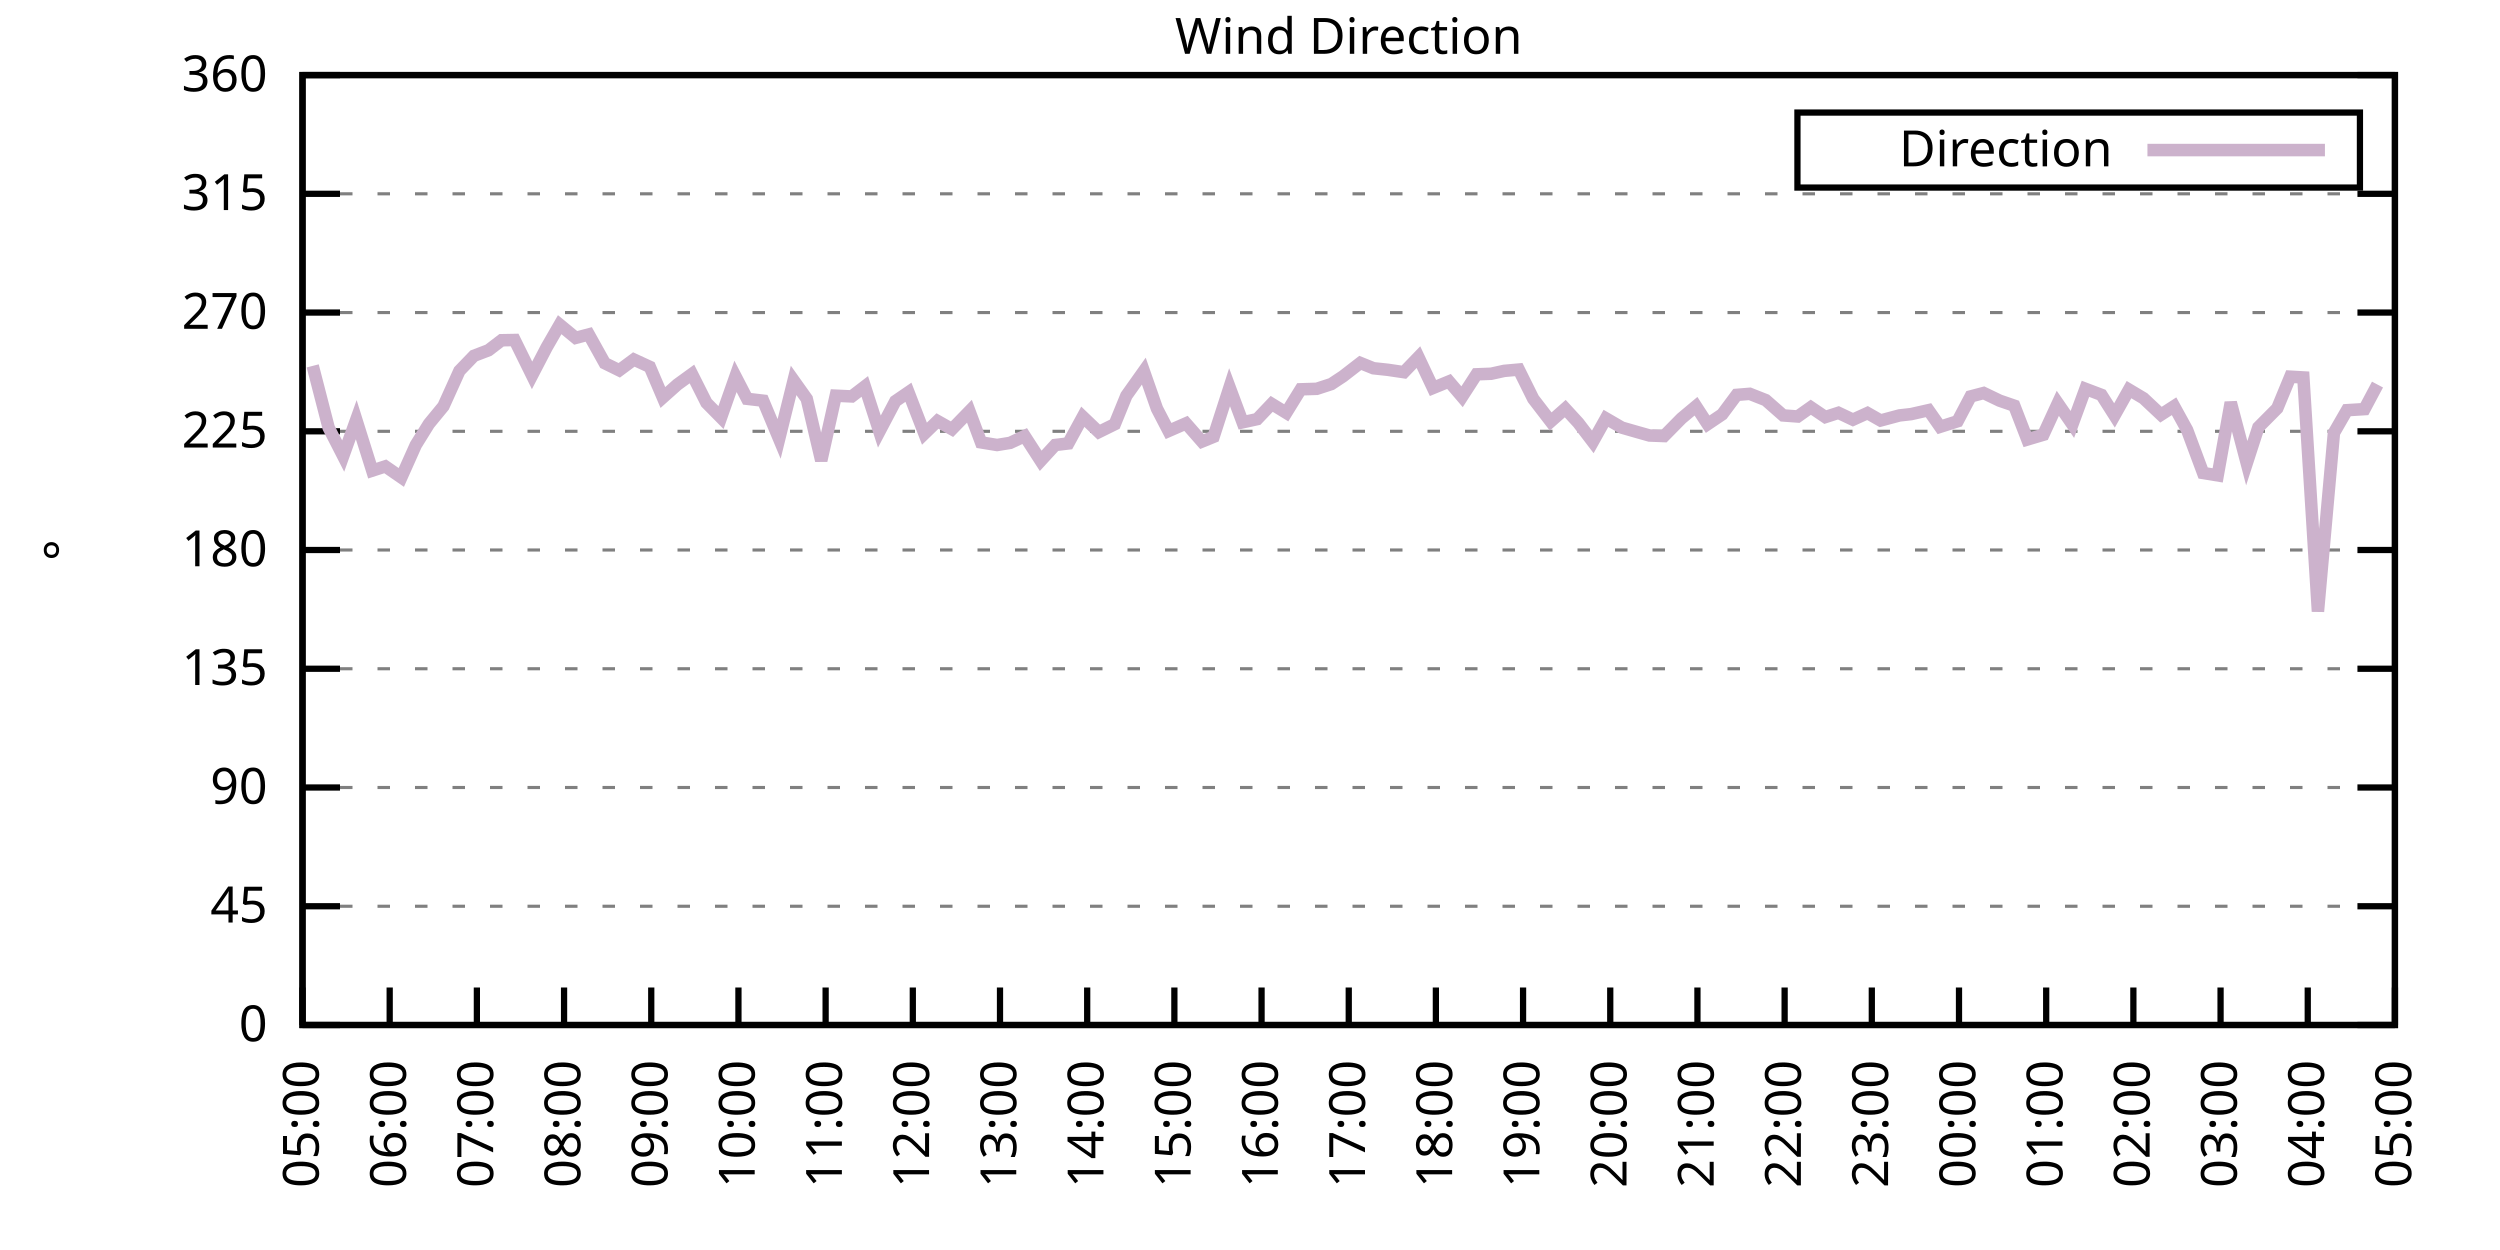
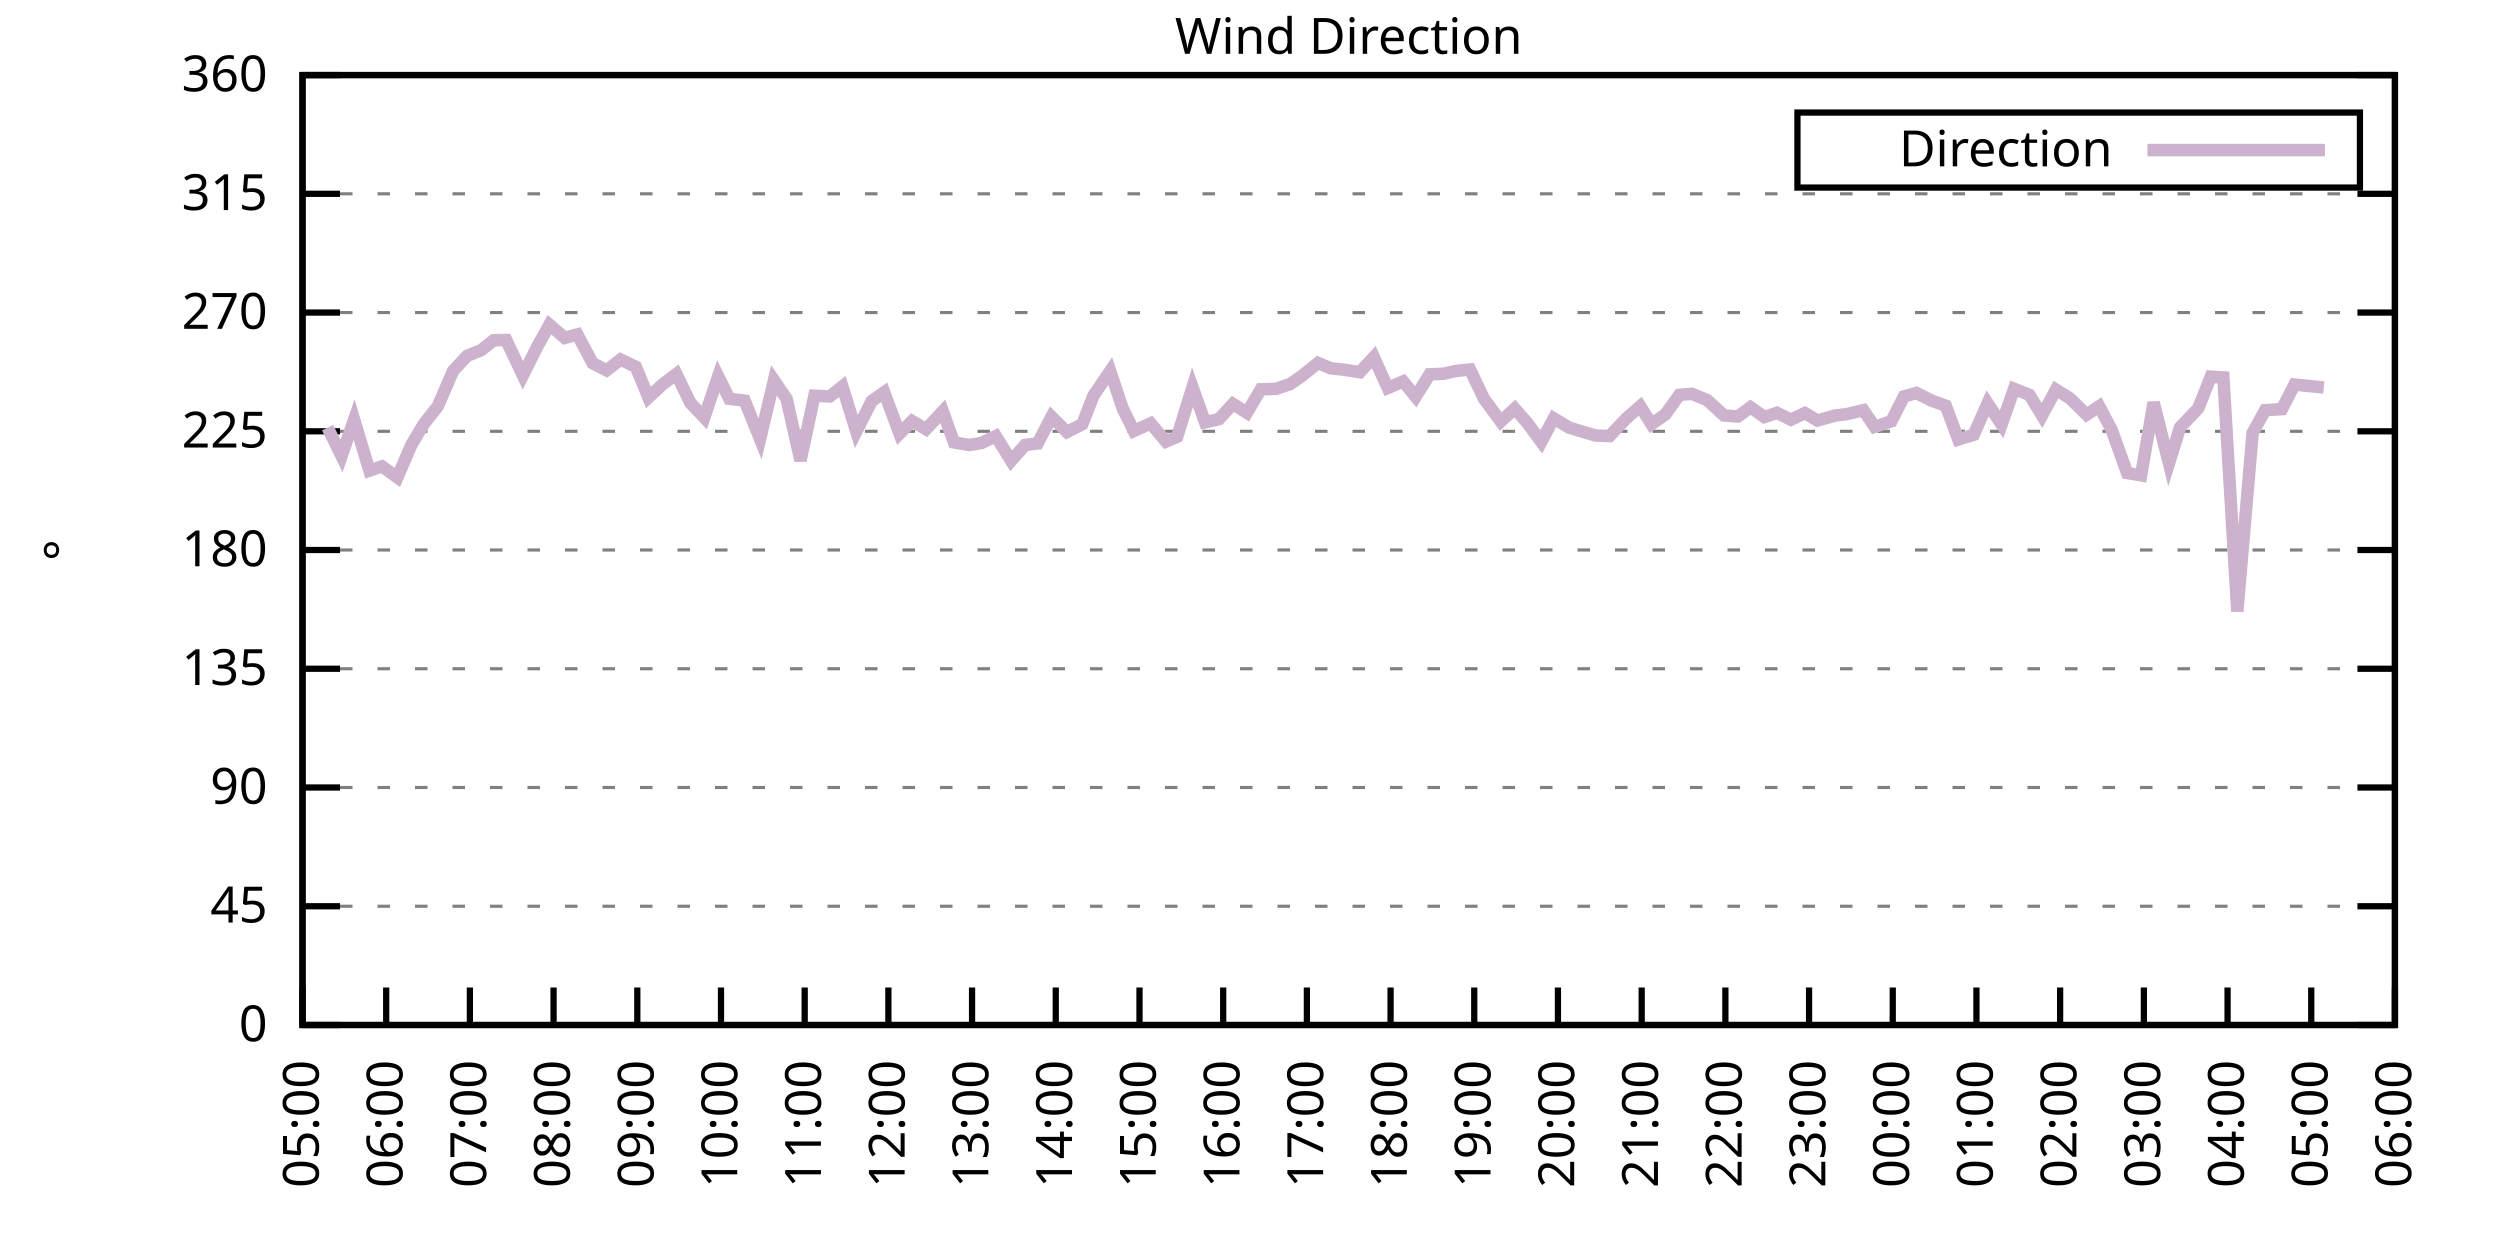
<svg xmlns="http://www.w3.org/2000/svg" xmlns:xlink="http://www.w3.org/1999/xlink" width="400" height="200" viewBox="0 0 400 200">
  <g id="gnuplot_canvas">
    <rect x="0" y="0" width="400" height="200" fill="none" />
    <defs>
      <circle id="gpDot" r="0.5" stroke-width="0.5" stroke="currentColor" />
      <path id="gpPt0" stroke-width="0.333" stroke="currentColor" d="M-1,0 h2 M0,-1 v2" />
      <path id="gpPt1" stroke-width="0.333" stroke="currentColor" d="M-1,-1 L1,1 M1,-1 L-1,1" />
      <path id="gpPt2" stroke-width="0.333" stroke="currentColor" d="M-1,0 L1,0 M0,-1 L0,1 M-1,-1 L1,1 M-1,1 L1,-1" />
      <rect id="gpPt3" stroke-width="0.333" stroke="currentColor" x="-1" y="-1" width="2" height="2" />
      <rect id="gpPt4" stroke-width="0.333" stroke="currentColor" fill="currentColor" x="-1" y="-1" width="2" height="2" />
      <circle id="gpPt5" stroke-width="0.333" stroke="currentColor" cx="0" cy="0" r="1" />
      <use xlink:href="#gpPt5" id="gpPt6" fill="currentColor" stroke="none" />
      <path id="gpPt7" stroke-width="0.333" stroke="currentColor" d="M0,-1.33 L-1.33,0.67 L1.33,0.67 z" />
      <use xlink:href="#gpPt7" id="gpPt8" fill="currentColor" stroke="none" />
      <use xlink:href="#gpPt7" id="gpPt9" stroke="currentColor" transform="rotate(180)" />
      <use xlink:href="#gpPt9" id="gpPt10" fill="currentColor" stroke="none" />
      <use xlink:href="#gpPt3" id="gpPt11" stroke="currentColor" transform="rotate(45)" />
      <use xlink:href="#gpPt11" id="gpPt12" fill="currentColor" stroke="none" />
      <path id="gpPt13" stroke-width="0.333" stroke="currentColor" d="M0,1.330 L1.265,0.411 L0.782,-1.067 L-0.782,-1.076 L-1.265,0.411 z" />
      <use xlink:href="#gpPt13" id="gpPt14" fill="currentColor" stroke="none" />
      <filter id="textbox" filterUnits="objectBoundingBox" x="0" y="0" height="1" width="1">
        <feFlood flood-color="white" flood-opacity="1" result="bgnd" />
        <feComposite in="SourceGraphic" in2="bgnd" operator="atop" />
      </filter>
      <filter id="greybox" filterUnits="objectBoundingBox" x="0" y="0" height="1" width="1">
        <feFlood flood-color="lightgrey" flood-opacity="1" result="grey" />
        <feComposite in="SourceGraphic" in2="grey" operator="atop" />
      </filter>
    </defs>
    <g fill="none" color="white" stroke="currentColor" stroke-width="1.00" stroke-linecap="butt" stroke-linejoin="miter">
</g>
    <g fill="none" color="black" stroke="currentColor" stroke-width="1.00" stroke-linecap="butt" stroke-linejoin="miter">
      <g stroke="none" shape-rendering="crispEdges">
        <polygon fill="rgb(255, 255, 255)" points="48.40,164.00 383.18,164.00 383.18,12.02 48.40,12.02 " />
      </g>
    </g>
    <g fill="none" color="black" stroke="currentColor" stroke-width="1.00" stroke-linecap="butt" stroke-linejoin="miter">
</g>
    <g fill="none" color="black" stroke="black" stroke-width="0.50" stroke-linecap="butt" stroke-linejoin="miter">
</g>
    <g fill="none" color="gray" stroke="currentColor" stroke-width="0.50" stroke-linecap="butt" stroke-linejoin="miter">
      <path stroke="gray" stroke-dasharray="2,4" class="gridline" d="M48.40,164.00 L383.19,164.00  " />
    </g>
    <g fill="none" color="gray" stroke="gray" stroke-width="1.00" stroke-linecap="butt" stroke-linejoin="miter">
</g>
    <g fill="none" color="black" stroke="currentColor" stroke-width="1.00" stroke-linecap="butt" stroke-linejoin="miter">
      <path stroke="black" d="M48.40,164.00 L54.40,164.00 M383.19,164.00 L377.19,164.00  " />
      <g transform="translate(42.80,166.60)" stroke="none" fill="black" font-family="Sans" font-size="8.00" text-anchor="end">
        <text>
          <tspan font-family="Sans"> 0</tspan>
        </text>
      </g>
    </g>
    <g fill="none" color="black" stroke="currentColor" stroke-width="1.00" stroke-linecap="butt" stroke-linejoin="miter">
</g>
    <g fill="none" color="black" stroke="black" stroke-width="0.50" stroke-linecap="butt" stroke-linejoin="miter">
</g>
    <g fill="none" color="gray" stroke="currentColor" stroke-width="0.50" stroke-linecap="butt" stroke-linejoin="miter">
      <path stroke="gray" stroke-dasharray="2,4" class="gridline" d="M48.40,145.00 L383.19,145.00  " />
    </g>
    <g fill="none" color="gray" stroke="gray" stroke-width="1.00" stroke-linecap="butt" stroke-linejoin="miter">
</g>
    <g fill="none" color="black" stroke="currentColor" stroke-width="1.00" stroke-linecap="butt" stroke-linejoin="miter">
      <path stroke="black" d="M48.40,145.00 L54.40,145.00 M383.19,145.00 L377.19,145.00  " />
      <g transform="translate(42.80,147.60)" stroke="none" fill="black" font-family="Sans" font-size="8.00" text-anchor="end">
        <text>
          <tspan font-family="Sans"> 45</tspan>
        </text>
      </g>
    </g>
    <g fill="none" color="black" stroke="currentColor" stroke-width="1.00" stroke-linecap="butt" stroke-linejoin="miter">
</g>
    <g fill="none" color="black" stroke="black" stroke-width="0.50" stroke-linecap="butt" stroke-linejoin="miter">
</g>
    <g fill="none" color="gray" stroke="currentColor" stroke-width="0.50" stroke-linecap="butt" stroke-linejoin="miter">
      <path stroke="gray" stroke-dasharray="2,4" class="gridline" d="M48.40,126.00 L383.19,126.00  " />
    </g>
    <g fill="none" color="gray" stroke="gray" stroke-width="1.00" stroke-linecap="butt" stroke-linejoin="miter">
</g>
    <g fill="none" color="black" stroke="currentColor" stroke-width="1.00" stroke-linecap="butt" stroke-linejoin="miter">
      <path stroke="black" d="M48.40,126.00 L54.40,126.00 M383.19,126.00 L377.19,126.00  " />
      <g transform="translate(42.80,128.60)" stroke="none" fill="black" font-family="Sans" font-size="8.00" text-anchor="end">
        <text>
          <tspan font-family="Sans"> 90</tspan>
        </text>
      </g>
    </g>
    <g fill="none" color="black" stroke="currentColor" stroke-width="1.00" stroke-linecap="butt" stroke-linejoin="miter">
</g>
    <g fill="none" color="black" stroke="black" stroke-width="0.50" stroke-linecap="butt" stroke-linejoin="miter">
</g>
    <g fill="none" color="gray" stroke="currentColor" stroke-width="0.50" stroke-linecap="butt" stroke-linejoin="miter">
      <path stroke="gray" stroke-dasharray="2,4" class="gridline" d="M48.40,107.00 L383.19,107.00  " />
    </g>
    <g fill="none" color="gray" stroke="gray" stroke-width="1.00" stroke-linecap="butt" stroke-linejoin="miter">
</g>
    <g fill="none" color="black" stroke="currentColor" stroke-width="1.00" stroke-linecap="butt" stroke-linejoin="miter">
      <path stroke="black" d="M48.40,107.00 L54.40,107.00 M383.19,107.00 L377.19,107.00  " />
      <g transform="translate(42.80,109.60)" stroke="none" fill="black" font-family="Sans" font-size="8.00" text-anchor="end">
        <text>
          <tspan font-family="Sans"> 135</tspan>
        </text>
      </g>
    </g>
    <g fill="none" color="black" stroke="currentColor" stroke-width="1.00" stroke-linecap="butt" stroke-linejoin="miter">
</g>
    <g fill="none" color="black" stroke="black" stroke-width="0.50" stroke-linecap="butt" stroke-linejoin="miter">
</g>
    <g fill="none" color="gray" stroke="currentColor" stroke-width="0.50" stroke-linecap="butt" stroke-linejoin="miter">
      <path stroke="gray" stroke-dasharray="2,4" class="gridline" d="M48.40,88.00 L383.19,88.00  " />
    </g>
    <g fill="none" color="gray" stroke="gray" stroke-width="1.00" stroke-linecap="butt" stroke-linejoin="miter">
</g>
    <g fill="none" color="black" stroke="currentColor" stroke-width="1.00" stroke-linecap="butt" stroke-linejoin="miter">
      <path stroke="black" d="M48.40,88.00 L54.40,88.00 M383.19,88.00 L377.19,88.00  " />
      <g transform="translate(42.80,90.60)" stroke="none" fill="black" font-family="Sans" font-size="8.00" text-anchor="end">
        <text>
          <tspan font-family="Sans"> 180</tspan>
        </text>
      </g>
    </g>
    <g fill="none" color="black" stroke="currentColor" stroke-width="1.00" stroke-linecap="butt" stroke-linejoin="miter">
</g>
    <g fill="none" color="black" stroke="black" stroke-width="0.50" stroke-linecap="butt" stroke-linejoin="miter">
</g>
    <g fill="none" color="gray" stroke="currentColor" stroke-width="0.50" stroke-linecap="butt" stroke-linejoin="miter">
      <path stroke="gray" stroke-dasharray="2,4" class="gridline" d="M48.40,69.01 L383.19,69.01  " />
    </g>
    <g fill="none" color="gray" stroke="gray" stroke-width="1.00" stroke-linecap="butt" stroke-linejoin="miter">
</g>
    <g fill="none" color="black" stroke="currentColor" stroke-width="1.00" stroke-linecap="butt" stroke-linejoin="miter">
      <path stroke="black" d="M48.40,69.01 L54.40,69.01 M383.19,69.01 L377.19,69.01  " />
      <g transform="translate(42.80,71.61)" stroke="none" fill="black" font-family="Sans" font-size="8.00" text-anchor="end">
        <text>
          <tspan font-family="Sans"> 225</tspan>
        </text>
      </g>
    </g>
    <g fill="none" color="black" stroke="currentColor" stroke-width="1.00" stroke-linecap="butt" stroke-linejoin="miter">
</g>
    <g fill="none" color="black" stroke="black" stroke-width="0.50" stroke-linecap="butt" stroke-linejoin="miter">
</g>
    <g fill="none" color="gray" stroke="currentColor" stroke-width="0.50" stroke-linecap="butt" stroke-linejoin="miter">
      <path stroke="gray" stroke-dasharray="2,4" class="gridline" d="M48.40,50.01 L383.19,50.01  " />
    </g>
    <g fill="none" color="gray" stroke="gray" stroke-width="1.00" stroke-linecap="butt" stroke-linejoin="miter">
</g>
    <g fill="none" color="black" stroke="currentColor" stroke-width="1.00" stroke-linecap="butt" stroke-linejoin="miter">
      <path stroke="black" d="M48.40,50.01 L54.40,50.01 M383.19,50.01 L377.19,50.01  " />
      <g transform="translate(42.80,52.61)" stroke="none" fill="black" font-family="Sans" font-size="8.00" text-anchor="end">
        <text>
          <tspan font-family="Sans"> 270</tspan>
        </text>
      </g>
    </g>
    <g fill="none" color="black" stroke="currentColor" stroke-width="1.00" stroke-linecap="butt" stroke-linejoin="miter">
</g>
    <g fill="none" color="black" stroke="black" stroke-width="0.50" stroke-linecap="butt" stroke-linejoin="miter">
</g>
    <g fill="none" color="gray" stroke="currentColor" stroke-width="0.50" stroke-linecap="butt" stroke-linejoin="miter">
      <path stroke="gray" stroke-dasharray="2,4" class="gridline" d="M48.40,31.01 L383.19,31.01  " />
    </g>
    <g fill="none" color="gray" stroke="gray" stroke-width="1.00" stroke-linecap="butt" stroke-linejoin="miter">
</g>
    <g fill="none" color="black" stroke="currentColor" stroke-width="1.00" stroke-linecap="butt" stroke-linejoin="miter">
      <path stroke="black" d="M48.40,31.01 L54.40,31.01 M383.19,31.01 L377.19,31.01  " />
      <g transform="translate(42.80,33.61)" stroke="none" fill="black" font-family="Sans" font-size="8.00" text-anchor="end">
        <text>
          <tspan font-family="Sans"> 315</tspan>
        </text>
      </g>
    </g>
    <g fill="none" color="black" stroke="currentColor" stroke-width="1.00" stroke-linecap="butt" stroke-linejoin="miter">
</g>
    <g fill="none" color="black" stroke="black" stroke-width="0.50" stroke-linecap="butt" stroke-linejoin="miter">
</g>
    <g fill="none" color="gray" stroke="currentColor" stroke-width="0.50" stroke-linecap="butt" stroke-linejoin="miter">
      <path stroke="gray" stroke-dasharray="2,4" class="gridline" d="M48.40,12.01 L383.19,12.01  " />
    </g>
    <g fill="none" color="gray" stroke="gray" stroke-width="1.00" stroke-linecap="butt" stroke-linejoin="miter">
</g>
    <g fill="none" color="black" stroke="currentColor" stroke-width="1.00" stroke-linecap="butt" stroke-linejoin="miter">
      <path stroke="black" d="M48.40,12.01 L54.40,12.01 M383.19,12.01 L377.19,12.01  " />
      <g transform="translate(42.80,14.61)" stroke="none" fill="black" font-family="Sans" font-size="8.00" text-anchor="end">
        <text>
          <tspan font-family="Sans"> 360</tspan>
        </text>
      </g>
    </g>
    <g fill="none" color="black" stroke="currentColor" stroke-width="1.00" stroke-linecap="butt" stroke-linejoin="miter">
      <path stroke="black" d="M48.40,164.00 L48.40,158.00  " />
      <g transform="translate(51.00,169.60) rotate(270.00)" stroke="none" fill="black" font-family="Sans" font-size="8.00" text-anchor="end">
        <text>
          <tspan font-family="Sans">05:00</tspan>
        </text>
      </g>
    </g>
    <g fill="none" color="black" stroke="currentColor" stroke-width="1.00" stroke-linecap="butt" stroke-linejoin="miter">
-       <path stroke="black" d="M62.35,164.00 L62.35,158.00  " />
-       <g transform="translate(64.95,169.60) rotate(270.00)" stroke="none" fill="black" font-family="Sans" font-size="8.00" text-anchor="end">
+       <path stroke="black" d="M61.79,164.00 L61.79,158.00  " />
+       <g transform="translate(64.39,169.60) rotate(270.00)" stroke="none" fill="black" font-family="Sans" font-size="8.00" text-anchor="end">
        <text>
          <tspan font-family="Sans">06:00</tspan>
        </text>
      </g>
    </g>
    <g fill="none" color="black" stroke="currentColor" stroke-width="1.00" stroke-linecap="butt" stroke-linejoin="miter">
-       <path stroke="black" d="M76.30,164.00 L76.30,158.00  " />
-       <g transform="translate(78.90,169.60) rotate(270.00)" stroke="none" fill="black" font-family="Sans" font-size="8.00" text-anchor="end">
+       <path stroke="black" d="M75.18,164.00 L75.18,158.00  " />
+       <g transform="translate(77.78,169.60) rotate(270.00)" stroke="none" fill="black" font-family="Sans" font-size="8.00" text-anchor="end">
        <text>
          <tspan font-family="Sans">07:00</tspan>
        </text>
      </g>
    </g>
    <g fill="none" color="black" stroke="currentColor" stroke-width="1.00" stroke-linecap="butt" stroke-linejoin="miter">
-       <path stroke="black" d="M90.25,164.00 L90.25,158.00  " />
-       <g transform="translate(92.85,169.60) rotate(270.00)" stroke="none" fill="black" font-family="Sans" font-size="8.00" text-anchor="end">
+       <path stroke="black" d="M88.57,164.00 L88.57,158.00  " />
+       <g transform="translate(91.17,169.60) rotate(270.00)" stroke="none" fill="black" font-family="Sans" font-size="8.00" text-anchor="end">
        <text>
          <tspan font-family="Sans">08:00</tspan>
        </text>
      </g>
    </g>
    <g fill="none" color="black" stroke="currentColor" stroke-width="1.00" stroke-linecap="butt" stroke-linejoin="miter">
-       <path stroke="black" d="M104.20,164.00 L104.20,158.00  " />
-       <g transform="translate(106.80,169.60) rotate(270.00)" stroke="none" fill="black" font-family="Sans" font-size="8.00" text-anchor="end">
+       <path stroke="black" d="M101.97,164.00 L101.97,158.00  " />
+       <g transform="translate(104.57,169.60) rotate(270.00)" stroke="none" fill="black" font-family="Sans" font-size="8.00" text-anchor="end">
        <text>
          <tspan font-family="Sans">09:00</tspan>
        </text>
      </g>
    </g>
    <g fill="none" color="black" stroke="currentColor" stroke-width="1.00" stroke-linecap="butt" stroke-linejoin="miter">
-       <path stroke="black" d="M118.15,164.00 L118.15,158.00  " />
-       <g transform="translate(120.75,169.60) rotate(270.00)" stroke="none" fill="black" font-family="Sans" font-size="8.00" text-anchor="end">
+       <path stroke="black" d="M115.36,164.00 L115.36,158.00  " />
+       <g transform="translate(117.96,169.60) rotate(270.00)" stroke="none" fill="black" font-family="Sans" font-size="8.00" text-anchor="end">
        <text>
          <tspan font-family="Sans">10:00</tspan>
        </text>
      </g>
    </g>
    <g fill="none" color="black" stroke="currentColor" stroke-width="1.00" stroke-linecap="butt" stroke-linejoin="miter">
-       <path stroke="black" d="M132.10,164.00 L132.10,158.00  " />
-       <g transform="translate(134.70,169.60) rotate(270.00)" stroke="none" fill="black" font-family="Sans" font-size="8.00" text-anchor="end">
+       <path stroke="black" d="M128.75,164.00 L128.75,158.00  " />
+       <g transform="translate(131.35,169.60) rotate(270.00)" stroke="none" fill="black" font-family="Sans" font-size="8.00" text-anchor="end">
        <text>
          <tspan font-family="Sans">11:00</tspan>
        </text>
      </g>
    </g>
    <g fill="none" color="black" stroke="currentColor" stroke-width="1.00" stroke-linecap="butt" stroke-linejoin="miter">
-       <path stroke="black" d="M146.05,164.00 L146.05,158.00  " />
-       <g transform="translate(148.65,169.60) rotate(270.00)" stroke="none" fill="black" font-family="Sans" font-size="8.00" text-anchor="end">
+       <path stroke="black" d="M142.14,164.00 L142.14,158.00  " />
+       <g transform="translate(144.74,169.60) rotate(270.00)" stroke="none" fill="black" font-family="Sans" font-size="8.00" text-anchor="end">
        <text>
          <tspan font-family="Sans">12:00</tspan>
        </text>
      </g>
    </g>
    <g fill="none" color="black" stroke="currentColor" stroke-width="1.00" stroke-linecap="butt" stroke-linejoin="miter">
-       <path stroke="black" d="M160.00,164.00 L160.00,158.00  " />
-       <g transform="translate(162.60,169.60) rotate(270.00)" stroke="none" fill="black" font-family="Sans" font-size="8.00" text-anchor="end">
+       <path stroke="black" d="M155.53,164.00 L155.53,158.00  " />
+       <g transform="translate(158.13,169.60) rotate(270.00)" stroke="none" fill="black" font-family="Sans" font-size="8.00" text-anchor="end">
        <text>
          <tspan font-family="Sans">13:00</tspan>
        </text>
      </g>
    </g>
    <g fill="none" color="black" stroke="currentColor" stroke-width="1.00" stroke-linecap="butt" stroke-linejoin="miter">
-       <path stroke="black" d="M173.95,164.00 L173.95,158.00  " />
-       <g transform="translate(176.55,169.60) rotate(270.00)" stroke="none" fill="black" font-family="Sans" font-size="8.00" text-anchor="end">
+       <path stroke="black" d="M168.92,164.00 L168.92,158.00  " />
+       <g transform="translate(171.52,169.60) rotate(270.00)" stroke="none" fill="black" font-family="Sans" font-size="8.00" text-anchor="end">
        <text>
          <tspan font-family="Sans">14:00</tspan>
        </text>
      </g>
    </g>
    <g fill="none" color="black" stroke="currentColor" stroke-width="1.00" stroke-linecap="butt" stroke-linejoin="miter">
-       <path stroke="black" d="M187.90,164.00 L187.90,158.00  " />
-       <g transform="translate(190.50,169.60) rotate(270.00)" stroke="none" fill="black" font-family="Sans" font-size="8.00" text-anchor="end">
+       <path stroke="black" d="M182.32,164.00 L182.32,158.00  " />
+       <g transform="translate(184.92,169.60) rotate(270.00)" stroke="none" fill="black" font-family="Sans" font-size="8.00" text-anchor="end">
        <text>
          <tspan font-family="Sans">15:00</tspan>
        </text>
      </g>
    </g>
    <g fill="none" color="black" stroke="currentColor" stroke-width="1.00" stroke-linecap="butt" stroke-linejoin="miter">
-       <path stroke="black" d="M201.85,164.00 L201.85,158.00  " />
-       <g transform="translate(204.45,169.60) rotate(270.00)" stroke="none" fill="black" font-family="Sans" font-size="8.00" text-anchor="end">
+       <path stroke="black" d="M195.71,164.00 L195.71,158.00  " />
+       <g transform="translate(198.31,169.60) rotate(270.00)" stroke="none" fill="black" font-family="Sans" font-size="8.00" text-anchor="end">
        <text>
          <tspan font-family="Sans">16:00</tspan>
        </text>
      </g>
    </g>
    <g fill="none" color="black" stroke="currentColor" stroke-width="1.00" stroke-linecap="butt" stroke-linejoin="miter">
-       <path stroke="black" d="M215.80,164.00 L215.80,158.00  " />
-       <g transform="translate(218.40,169.60) rotate(270.00)" stroke="none" fill="black" font-family="Sans" font-size="8.00" text-anchor="end">
+       <path stroke="black" d="M209.10,164.00 L209.10,158.00  " />
+       <g transform="translate(211.70,169.60) rotate(270.00)" stroke="none" fill="black" font-family="Sans" font-size="8.00" text-anchor="end">
        <text>
          <tspan font-family="Sans">17:00</tspan>
        </text>
      </g>
    </g>
    <g fill="none" color="black" stroke="currentColor" stroke-width="1.00" stroke-linecap="butt" stroke-linejoin="miter">
-       <path stroke="black" d="M229.74,164.00 L229.74,158.00  " />
-       <g transform="translate(232.34,169.60) rotate(270.00)" stroke="none" fill="black" font-family="Sans" font-size="8.00" text-anchor="end">
+       <path stroke="black" d="M222.49,164.00 L222.49,158.00  " />
+       <g transform="translate(225.09,169.60) rotate(270.00)" stroke="none" fill="black" font-family="Sans" font-size="8.00" text-anchor="end">
        <text>
          <tspan font-family="Sans">18:00</tspan>
        </text>
      </g>
    </g>
    <g fill="none" color="black" stroke="currentColor" stroke-width="1.00" stroke-linecap="butt" stroke-linejoin="miter">
-       <path stroke="black" d="M243.69,164.00 L243.69,158.00  " />
-       <g transform="translate(246.29,169.60) rotate(270.00)" stroke="none" fill="black" font-family="Sans" font-size="8.00" text-anchor="end">
+       <path stroke="black" d="M235.88,164.00 L235.88,158.00  " />
+       <g transform="translate(238.48,169.60) rotate(270.00)" stroke="none" fill="black" font-family="Sans" font-size="8.00" text-anchor="end">
        <text>
          <tspan font-family="Sans">19:00</tspan>
        </text>
      </g>
    </g>
    <g fill="none" color="black" stroke="currentColor" stroke-width="1.00" stroke-linecap="butt" stroke-linejoin="miter">
-       <path stroke="black" d="M257.64,164.00 L257.64,158.00  " />
-       <g transform="translate(260.24,169.60) rotate(270.00)" stroke="none" fill="black" font-family="Sans" font-size="8.00" text-anchor="end">
+       <path stroke="black" d="M249.27,164.00 L249.27,158.00  " />
+       <g transform="translate(251.87,169.60) rotate(270.00)" stroke="none" fill="black" font-family="Sans" font-size="8.00" text-anchor="end">
        <text>
          <tspan font-family="Sans">20:00</tspan>
        </text>
      </g>
    </g>
    <g fill="none" color="black" stroke="currentColor" stroke-width="1.00" stroke-linecap="butt" stroke-linejoin="miter">
-       <path stroke="black" d="M271.59,164.00 L271.59,158.00  " />
-       <g transform="translate(274.19,169.60) rotate(270.00)" stroke="none" fill="black" font-family="Sans" font-size="8.00" text-anchor="end">
+       <path stroke="black" d="M262.67,164.00 L262.67,158.00  " />
+       <g transform="translate(265.27,169.60) rotate(270.00)" stroke="none" fill="black" font-family="Sans" font-size="8.00" text-anchor="end">
        <text>
          <tspan font-family="Sans">21:00</tspan>
        </text>
      </g>
    </g>
    <g fill="none" color="black" stroke="currentColor" stroke-width="1.00" stroke-linecap="butt" stroke-linejoin="miter">
-       <path stroke="black" d="M285.54,164.00 L285.54,158.00  " />
-       <g transform="translate(288.14,169.60) rotate(270.00)" stroke="none" fill="black" font-family="Sans" font-size="8.00" text-anchor="end">
+       <path stroke="black" d="M276.06,164.00 L276.06,158.00  " />
+       <g transform="translate(278.66,169.60) rotate(270.00)" stroke="none" fill="black" font-family="Sans" font-size="8.00" text-anchor="end">
        <text>
          <tspan font-family="Sans">22:00</tspan>
        </text>
      </g>
    </g>
    <g fill="none" color="black" stroke="currentColor" stroke-width="1.00" stroke-linecap="butt" stroke-linejoin="miter">
-       <path stroke="black" d="M299.49,164.00 L299.49,158.00  " />
-       <g transform="translate(302.09,169.60) rotate(270.00)" stroke="none" fill="black" font-family="Sans" font-size="8.00" text-anchor="end">
+       <path stroke="black" d="M289.45,164.00 L289.45,158.00  " />
+       <g transform="translate(292.05,169.60) rotate(270.00)" stroke="none" fill="black" font-family="Sans" font-size="8.00" text-anchor="end">
        <text>
          <tspan font-family="Sans">23:00</tspan>
        </text>
      </g>
    </g>
    <g fill="none" color="black" stroke="currentColor" stroke-width="1.00" stroke-linecap="butt" stroke-linejoin="miter">
-       <path stroke="black" d="M313.44,164.00 L313.44,158.00  " />
-       <g transform="translate(316.04,169.60) rotate(270.00)" stroke="none" fill="black" font-family="Sans" font-size="8.00" text-anchor="end">
+       <path stroke="black" d="M302.84,164.00 L302.84,158.00  " />
+       <g transform="translate(305.44,169.60) rotate(270.00)" stroke="none" fill="black" font-family="Sans" font-size="8.00" text-anchor="end">
        <text>
          <tspan font-family="Sans">00:00</tspan>
        </text>
      </g>
    </g>
    <g fill="none" color="black" stroke="currentColor" stroke-width="1.00" stroke-linecap="butt" stroke-linejoin="miter">
-       <path stroke="black" d="M327.39,164.00 L327.39,158.00  " />
-       <g transform="translate(329.99,169.60) rotate(270.00)" stroke="none" fill="black" font-family="Sans" font-size="8.00" text-anchor="end">
+       <path stroke="black" d="M316.23,164.00 L316.23,158.00  " />
+       <g transform="translate(318.83,169.60) rotate(270.00)" stroke="none" fill="black" font-family="Sans" font-size="8.00" text-anchor="end">
        <text>
          <tspan font-family="Sans">01:00</tspan>
        </text>
      </g>
    </g>
    <g fill="none" color="black" stroke="currentColor" stroke-width="1.00" stroke-linecap="butt" stroke-linejoin="miter">
-       <path stroke="black" d="M341.34,164.00 L341.34,158.00  " />
-       <g transform="translate(343.94,169.60) rotate(270.00)" stroke="none" fill="black" font-family="Sans" font-size="8.00" text-anchor="end">
+       <path stroke="black" d="M329.62,164.00 L329.62,158.00  " />
+       <g transform="translate(332.22,169.60) rotate(270.00)" stroke="none" fill="black" font-family="Sans" font-size="8.00" text-anchor="end">
        <text>
          <tspan font-family="Sans">02:00</tspan>
        </text>
      </g>
    </g>
    <g fill="none" color="black" stroke="currentColor" stroke-width="1.00" stroke-linecap="butt" stroke-linejoin="miter">
-       <path stroke="black" d="M355.29,164.00 L355.29,158.00  " />
-       <g transform="translate(357.89,169.60) rotate(270.00)" stroke="none" fill="black" font-family="Sans" font-size="8.00" text-anchor="end">
+       <path stroke="black" d="M343.02,164.00 L343.02,158.00  " />
+       <g transform="translate(345.62,169.60) rotate(270.00)" stroke="none" fill="black" font-family="Sans" font-size="8.00" text-anchor="end">
        <text>
          <tspan font-family="Sans">03:00</tspan>
        </text>
      </g>
    </g>
    <g fill="none" color="black" stroke="currentColor" stroke-width="1.00" stroke-linecap="butt" stroke-linejoin="miter">
-       <path stroke="black" d="M369.24,164.00 L369.24,158.00  " />
-       <g transform="translate(371.84,169.60) rotate(270.00)" stroke="none" fill="black" font-family="Sans" font-size="8.00" text-anchor="end">
+       <path stroke="black" d="M356.41,164.00 L356.41,158.00  " />
+       <g transform="translate(359.01,169.60) rotate(270.00)" stroke="none" fill="black" font-family="Sans" font-size="8.00" text-anchor="end">
        <text>
          <tspan font-family="Sans">04:00</tspan>
+         </text>
+       </g>
+     </g>
+     <g fill="none" color="black" stroke="currentColor" stroke-width="1.00" stroke-linecap="butt" stroke-linejoin="miter">
+       <path stroke="black" d="M369.80,164.00 L369.80,158.00  " />
+       <g transform="translate(372.40,169.60) rotate(270.00)" stroke="none" fill="black" font-family="Sans" font-size="8.00" text-anchor="end">
+         <text>
+           <tspan font-family="Sans">05:00</tspan>
        </text>
      </g>
    </g>
    <g fill="none" color="black" stroke="currentColor" stroke-width="1.00" stroke-linecap="butt" stroke-linejoin="miter">
      <path stroke="black" d="M383.19,164.00 L383.19,158.00  " />
      <g transform="translate(385.79,169.60) rotate(270.00)" stroke="none" fill="black" font-family="Sans" font-size="8.00" text-anchor="end">
        <text>
-           <tspan font-family="Sans">05:00</tspan>
+           <tspan font-family="Sans">06:00</tspan>
        </text>
      </g>
    </g>
    <g fill="none" color="black" stroke="currentColor" stroke-width="1.00" stroke-linecap="butt" stroke-linejoin="miter">
</g>
    <g fill="none" color="black" stroke="currentColor" stroke-width="1.00" stroke-linecap="butt" stroke-linejoin="miter">
      <path stroke="black" d="M48.40,12.01 L48.40,164.00 L383.19,164.00 L383.19,12.01 L48.40,12.01 Z  " />
    </g>
    <g fill="none" color="black" stroke="currentColor" stroke-width="1.00" stroke-linecap="butt" stroke-linejoin="miter">
</g>
    <g fill="none" color="black" stroke="currentColor" stroke-width="1.00" stroke-linecap="butt" stroke-linejoin="miter">
      <path stroke="black" d="M287.59,30.01 L287.59,18.01 L377.59,18.01 L377.59,30.01 L287.59,30.01 Z  " />
    </g>
    <g id="Wind_direction_plot_1">
      <g fill="none" color="white" stroke="black" stroke-width="2.00" stroke-linecap="butt" stroke-linejoin="miter">
</g>
      <g fill="none" color="black" stroke="currentColor" stroke-width="2.00" stroke-linecap="butt" stroke-linejoin="miter">
        <g transform="translate(337.99,26.61)" stroke="none" fill="black" font-family="Sans" font-size="8.00" text-anchor="end">
          <text>
            <tspan font-family="Sans">Direction</tspan>
          </text>
        </g>
      </g>
      <g fill="none" color="black" stroke="currentColor" stroke-width="2.00" stroke-linecap="butt" stroke-linejoin="miter">
-         <path stroke="rgb(204, 178, 204)" d="M343.59,24.01 L371.99,24.01 M50.03,58.54 L52.58,68.42 L54.91,72.97 L57.00,67.15 L59.56,75.30 L61.65,74.62   L64.21,76.39 L66.53,71.20 L68.63,67.82 L70.95,65.00 L73.51,59.34 L75.83,56.93 L78.16,56.04 L80.25,54.44   L82.34,54.40 L85.13,60.06 L87.46,55.58 L89.55,51.95 L92.11,54.06 L94.20,53.51 L96.76,58.11 L99.08,59.25   L101.41,57.52 L103.97,58.70 L106.06,63.60 L108.38,61.53 L110.71,59.84 L113.03,64.45 L115.36,66.81 L117.68,60.22   L119.54,63.81 L122.10,64.11 L124.66,70.23 L126.98,60.86 L129.08,63.81 L131.40,73.69 L133.72,63.31 L136.28,63.43   L138.37,61.83 L140.70,69.05 L143.26,64.19 L145.35,62.76 L147.91,69.39 L150.00,67.36 L152.32,68.67 L155.11,65.80   L156.97,70.78 L159.53,71.20 L161.62,70.86 L163.95,69.77 L166.51,73.73 L168.83,71.20 L170.92,70.95 L173.25,66.68   L175.81,69.13 L178.36,67.87 L180.22,63.31 L183.01,59.38 L185.11,65.38 L186.97,68.96 L189.76,67.74 L192.31,70.65   L194.17,69.89 L196.73,61.96 L198.82,67.57 L201.15,67.06 L203.47,64.62 L205.80,66.05 L208.12,62.29 L210.68,62.21   L213.01,61.45 L214.87,60.22 L217.65,58.07 L219.75,58.92 L222.07,59.17 L224.63,59.55 L226.95,57.14 L229.28,62.08   L231.84,61.03 L233.93,63.48 L236.25,59.89 L238.58,59.80 L240.67,59.34 L243.00,59.13 L245.32,63.81 L248.11,67.44   L250.44,65.38 L252.53,67.66 L254.85,70.70 L256.95,66.94 L259.50,68.42 L261.83,69.09 L263.92,69.68 L266.25,69.77   L269.04,66.94 L271.36,65.00 L273.22,67.87 L275.55,66.30 L277.87,63.18 L279.96,63.01 L282.52,64.02 L285.31,66.47   L287.64,66.64 L289.73,65.16 L292.05,66.73 L294.15,66.05 L296.47,67.15 L298.80,66.09 L300.89,67.28 L303.91,66.47   L305.77,66.26 L308.56,65.63 L310.42,68.29 L313.21,67.40 L315.30,63.43 L317.39,62.88 L319.95,64.11 L322.28,64.91   L324.37,70.32 L326.93,69.56 L329.25,64.53 L331.58,67.91 L333.67,62.21 L336.23,63.18 L338.32,66.47 L340.64,62.34   L342.97,63.73 L345.76,66.35 L347.85,65.00 L349.94,68.80 L352.50,75.68 L354.83,76.06 L356.92,64.40 L359.48,74.11   L361.34,68.37 L364.36,65.33 L366.45,60.27 L368.54,60.39 L370.87,97.84 L373.43,69.26 L375.52,65.63 L378.31,65.46   L380.40,61.53  " />
+         <path stroke="rgb(204, 178, 204)" d="M343.59,24.01 L371.99,24.01 M52.42,68.42 L54.65,72.97 L56.66,67.15 L59.11,75.30 L61.12,74.62 L63.58,76.39   L65.81,71.20 L67.82,67.82 L70.05,65.00 L72.50,59.34 L74.74,56.93 L76.97,56.04 L78.98,54.44 L80.99,54.40   L83.66,60.06 L85.90,55.58 L87.91,51.95 L90.36,54.06 L92.37,53.51 L94.82,58.11 L97.06,59.25 L99.29,57.52   L101.74,58.70 L103.75,63.60 L105.98,61.53 L108.22,59.84 L110.45,64.45 L112.68,66.81 L114.91,60.22 L116.70,63.81   L119.15,64.11 L121.61,70.23 L123.84,60.86 L125.85,63.81 L128.08,73.69 L130.31,63.31 L132.77,63.43 L134.78,61.83   L137.01,69.05 L139.46,64.19 L141.47,62.76 L143.93,69.39 L145.94,67.36 L148.17,68.67 L150.85,65.80 L152.63,70.78   L155.09,71.20 L157.10,70.86 L159.33,69.77 L161.78,73.73 L164.01,71.20 L166.02,70.95 L168.25,66.68 L170.71,69.13   L173.17,67.87 L174.95,63.31 L177.63,59.38 L179.64,65.38 L181.42,68.96 L184.10,67.74 L186.56,70.65 L188.34,69.89   L190.80,61.96 L192.81,67.57 L195.04,67.06 L197.27,64.62 L199.50,66.05 L201.73,62.29 L204.19,62.21 L206.42,61.45   L208.21,60.22 L210.88,58.07 L212.89,58.92 L215.13,59.17 L217.58,59.55 L219.81,57.14 L222.04,62.08 L224.50,61.03   L226.51,63.48 L228.74,59.89 L230.97,59.80 L232.98,59.34 L235.21,59.13 L237.44,63.81 L240.12,67.44 L242.36,65.38   L244.36,67.66 L246.60,70.70 L248.60,66.94 L251.06,68.42 L253.29,69.09 L255.30,69.68 L257.53,69.77 L260.21,66.94   L262.44,65.00 L264.23,67.87 L266.46,66.30 L268.69,63.18 L270.70,63.01 L273.16,64.02 L275.83,66.47 L278.07,66.64   L280.07,65.16 L282.31,66.73 L284.32,66.05 L286.55,67.15 L288.78,66.09 L290.79,67.28 L293.69,66.47 L295.48,66.26   L298.15,65.63 L299.94,68.29 L302.62,67.40 L304.63,63.43 L306.63,62.88 L309.09,64.11 L311.32,64.91 L313.33,70.32   L315.79,69.56 L318.02,64.53 L320.25,67.91 L322.26,62.21 L324.71,63.18 L326.72,66.47 L328.95,62.34 L331.19,63.73   L333.86,66.35 L335.87,65.00 L337.88,68.80 L340.34,75.68 L342.57,76.06 L344.58,64.40 L347.03,74.11 L348.82,68.37   L351.72,65.33 L353.73,60.27 L355.74,60.39 L357.97,97.84 L360.42,69.26 L362.43,65.63 L365.11,65.46 L367.12,61.53   L371.81,62.00  " />
      </g>
    </g>
    <g fill="none" color="black" stroke="currentColor" stroke-width="2.00" stroke-linecap="butt" stroke-linejoin="miter">
</g>
    <g fill="none" color="black" stroke="black" stroke-width="1.00" stroke-linecap="butt" stroke-linejoin="miter">
</g>
    <g fill="none" color="black" stroke="currentColor" stroke-width="1.00" stroke-linecap="butt" stroke-linejoin="miter">
      <path stroke="black" d="M48.40,12.01 L48.40,164.00 L383.19,164.00 L383.19,12.01 L48.40,12.01 Z  " />
      <g transform="translate(12.80,88.01) rotate(270.00)" stroke="none" fill="black" font-family="Sans" font-size="8.00" text-anchor="middle">
        <text>
          <tspan font-family="Sans">°</tspan>
        </text>
      </g>
    </g>
    <g fill="none" color="black" stroke="currentColor" stroke-width="1.00" stroke-linecap="butt" stroke-linejoin="miter">
</g>
    <g fill="none" color="black" stroke="currentColor" stroke-width="1.00" stroke-linecap="butt" stroke-linejoin="miter">
      <g transform="translate(215.79,8.61)" stroke="none" fill="black" font-family="Sans" font-size="8.00" text-anchor="middle">
        <text>
          <tspan font-family="Sans">Wind Direction</tspan>
        </text>
      </g>
    </g>
    <g fill="none" color="black" stroke="currentColor" stroke-width="1.00" stroke-linecap="butt" stroke-linejoin="miter">
</g>
  </g>
</svg>
